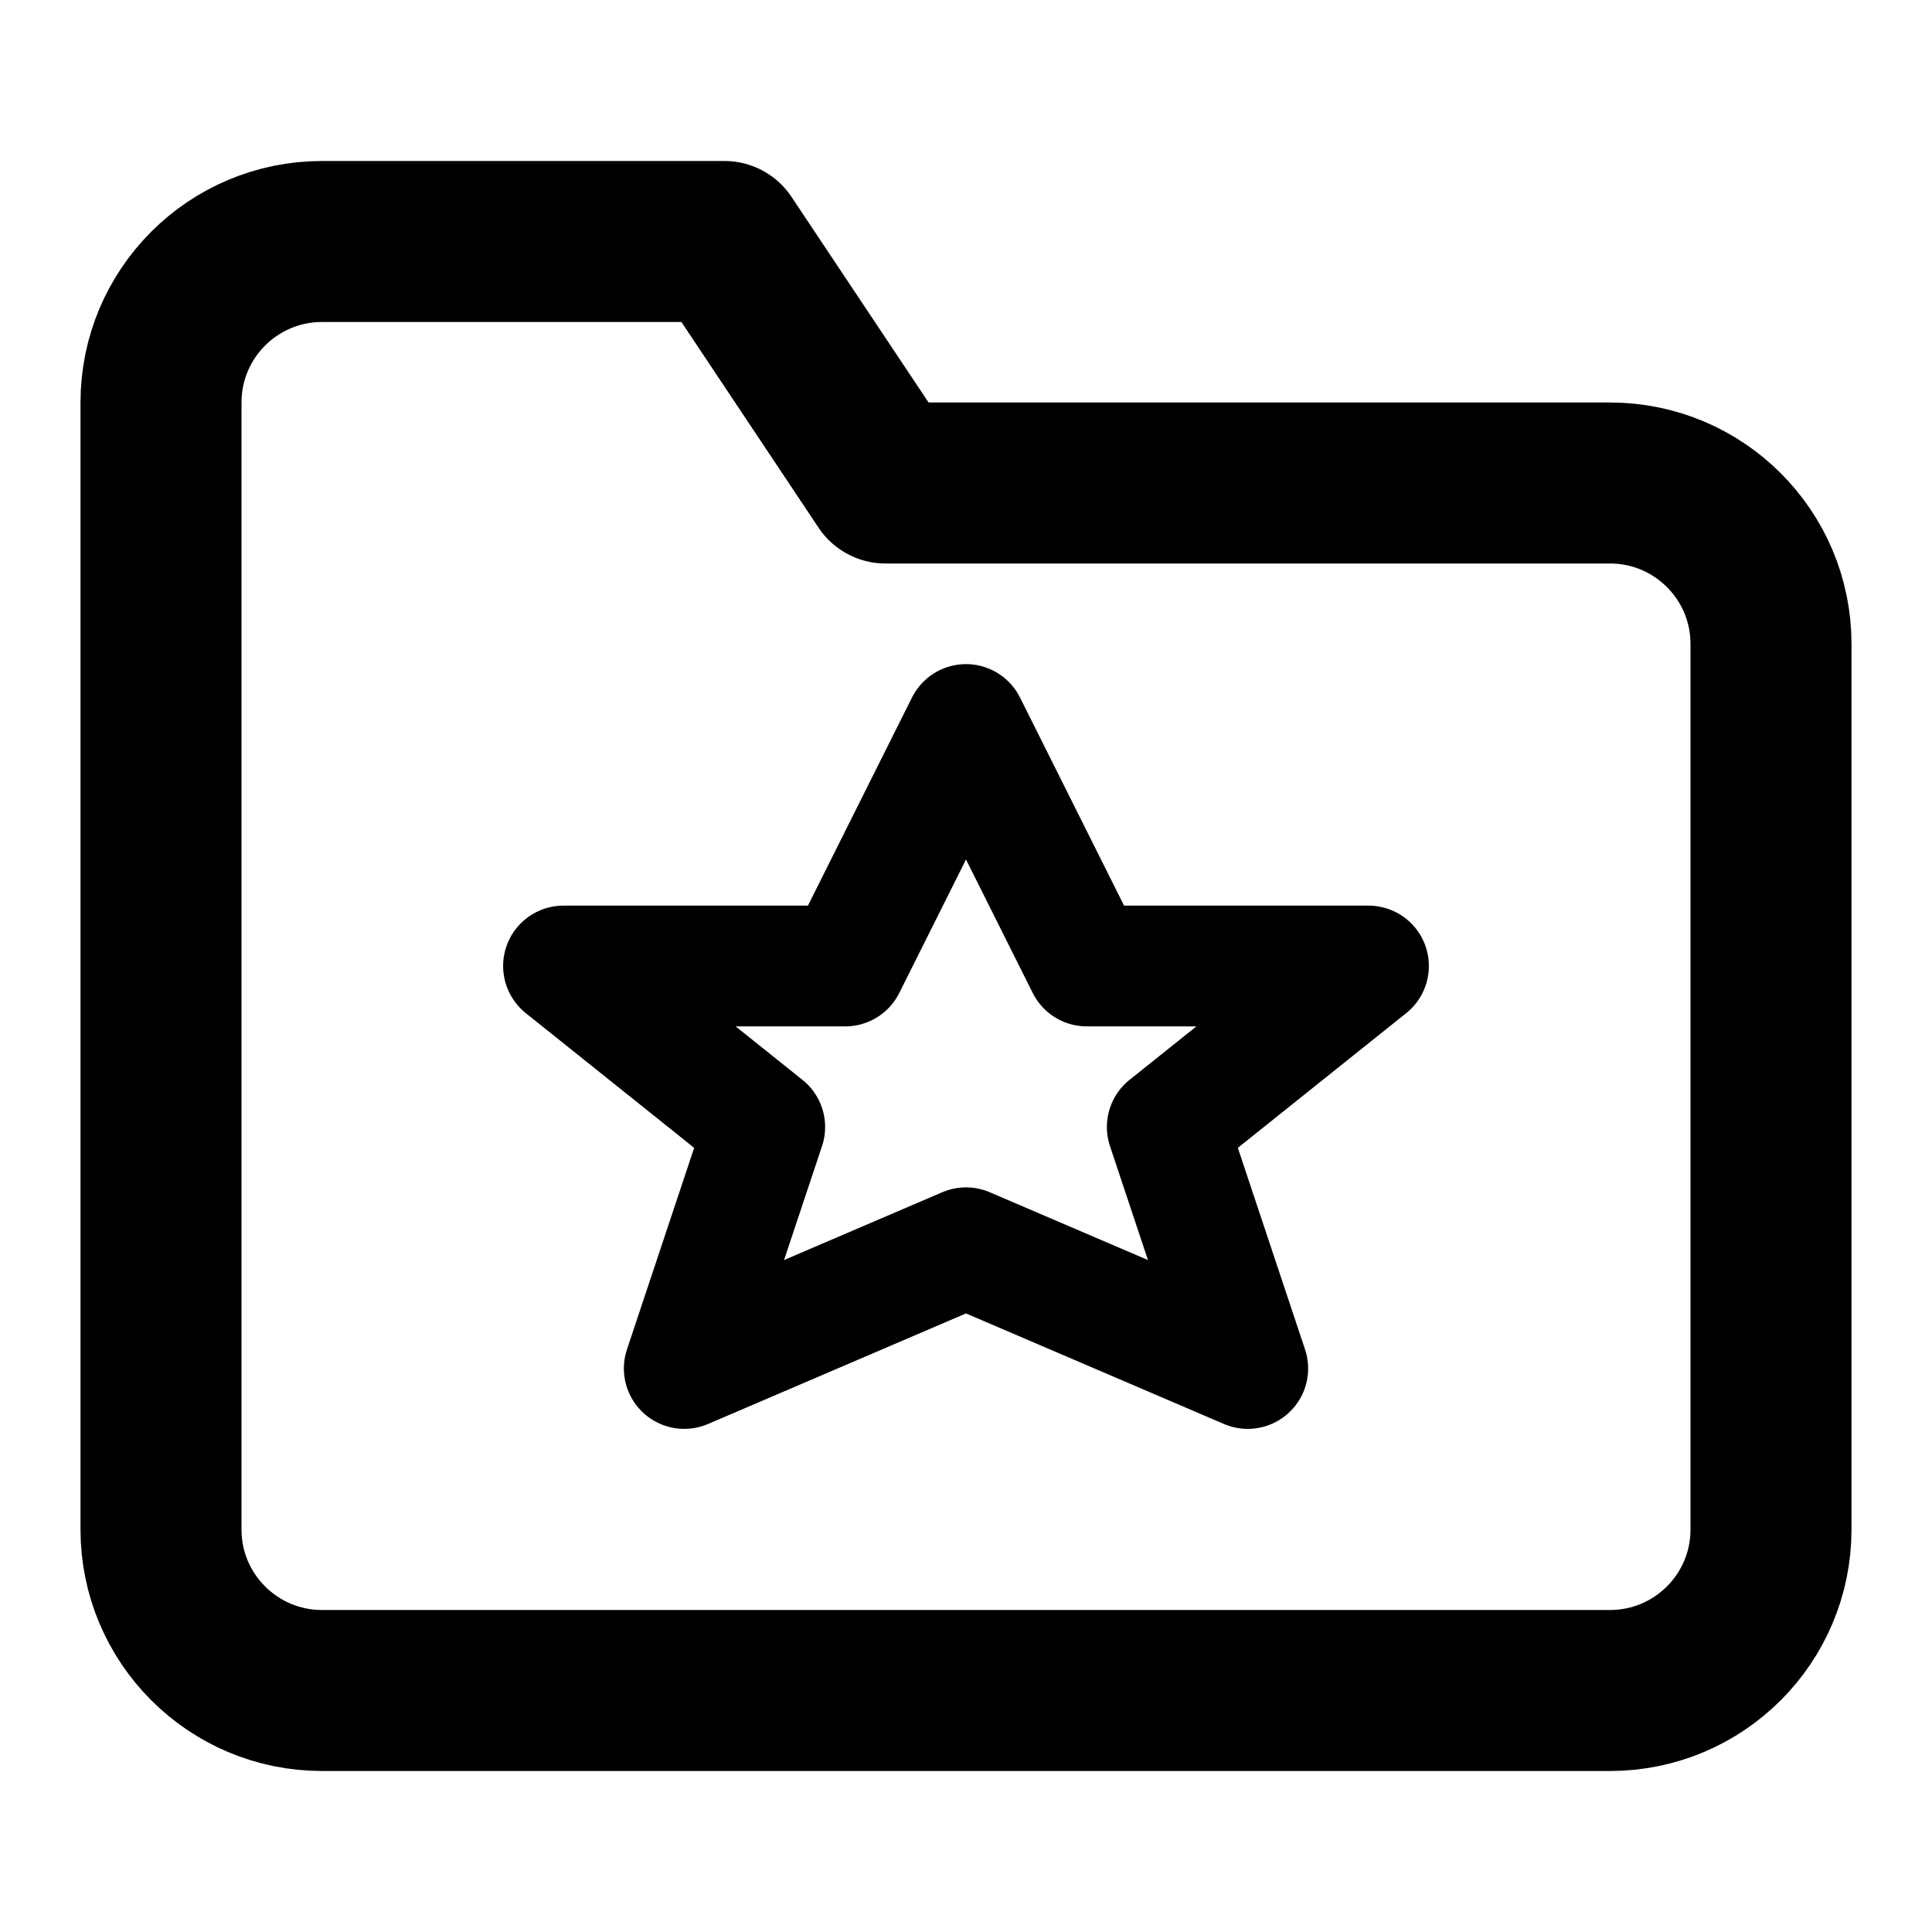
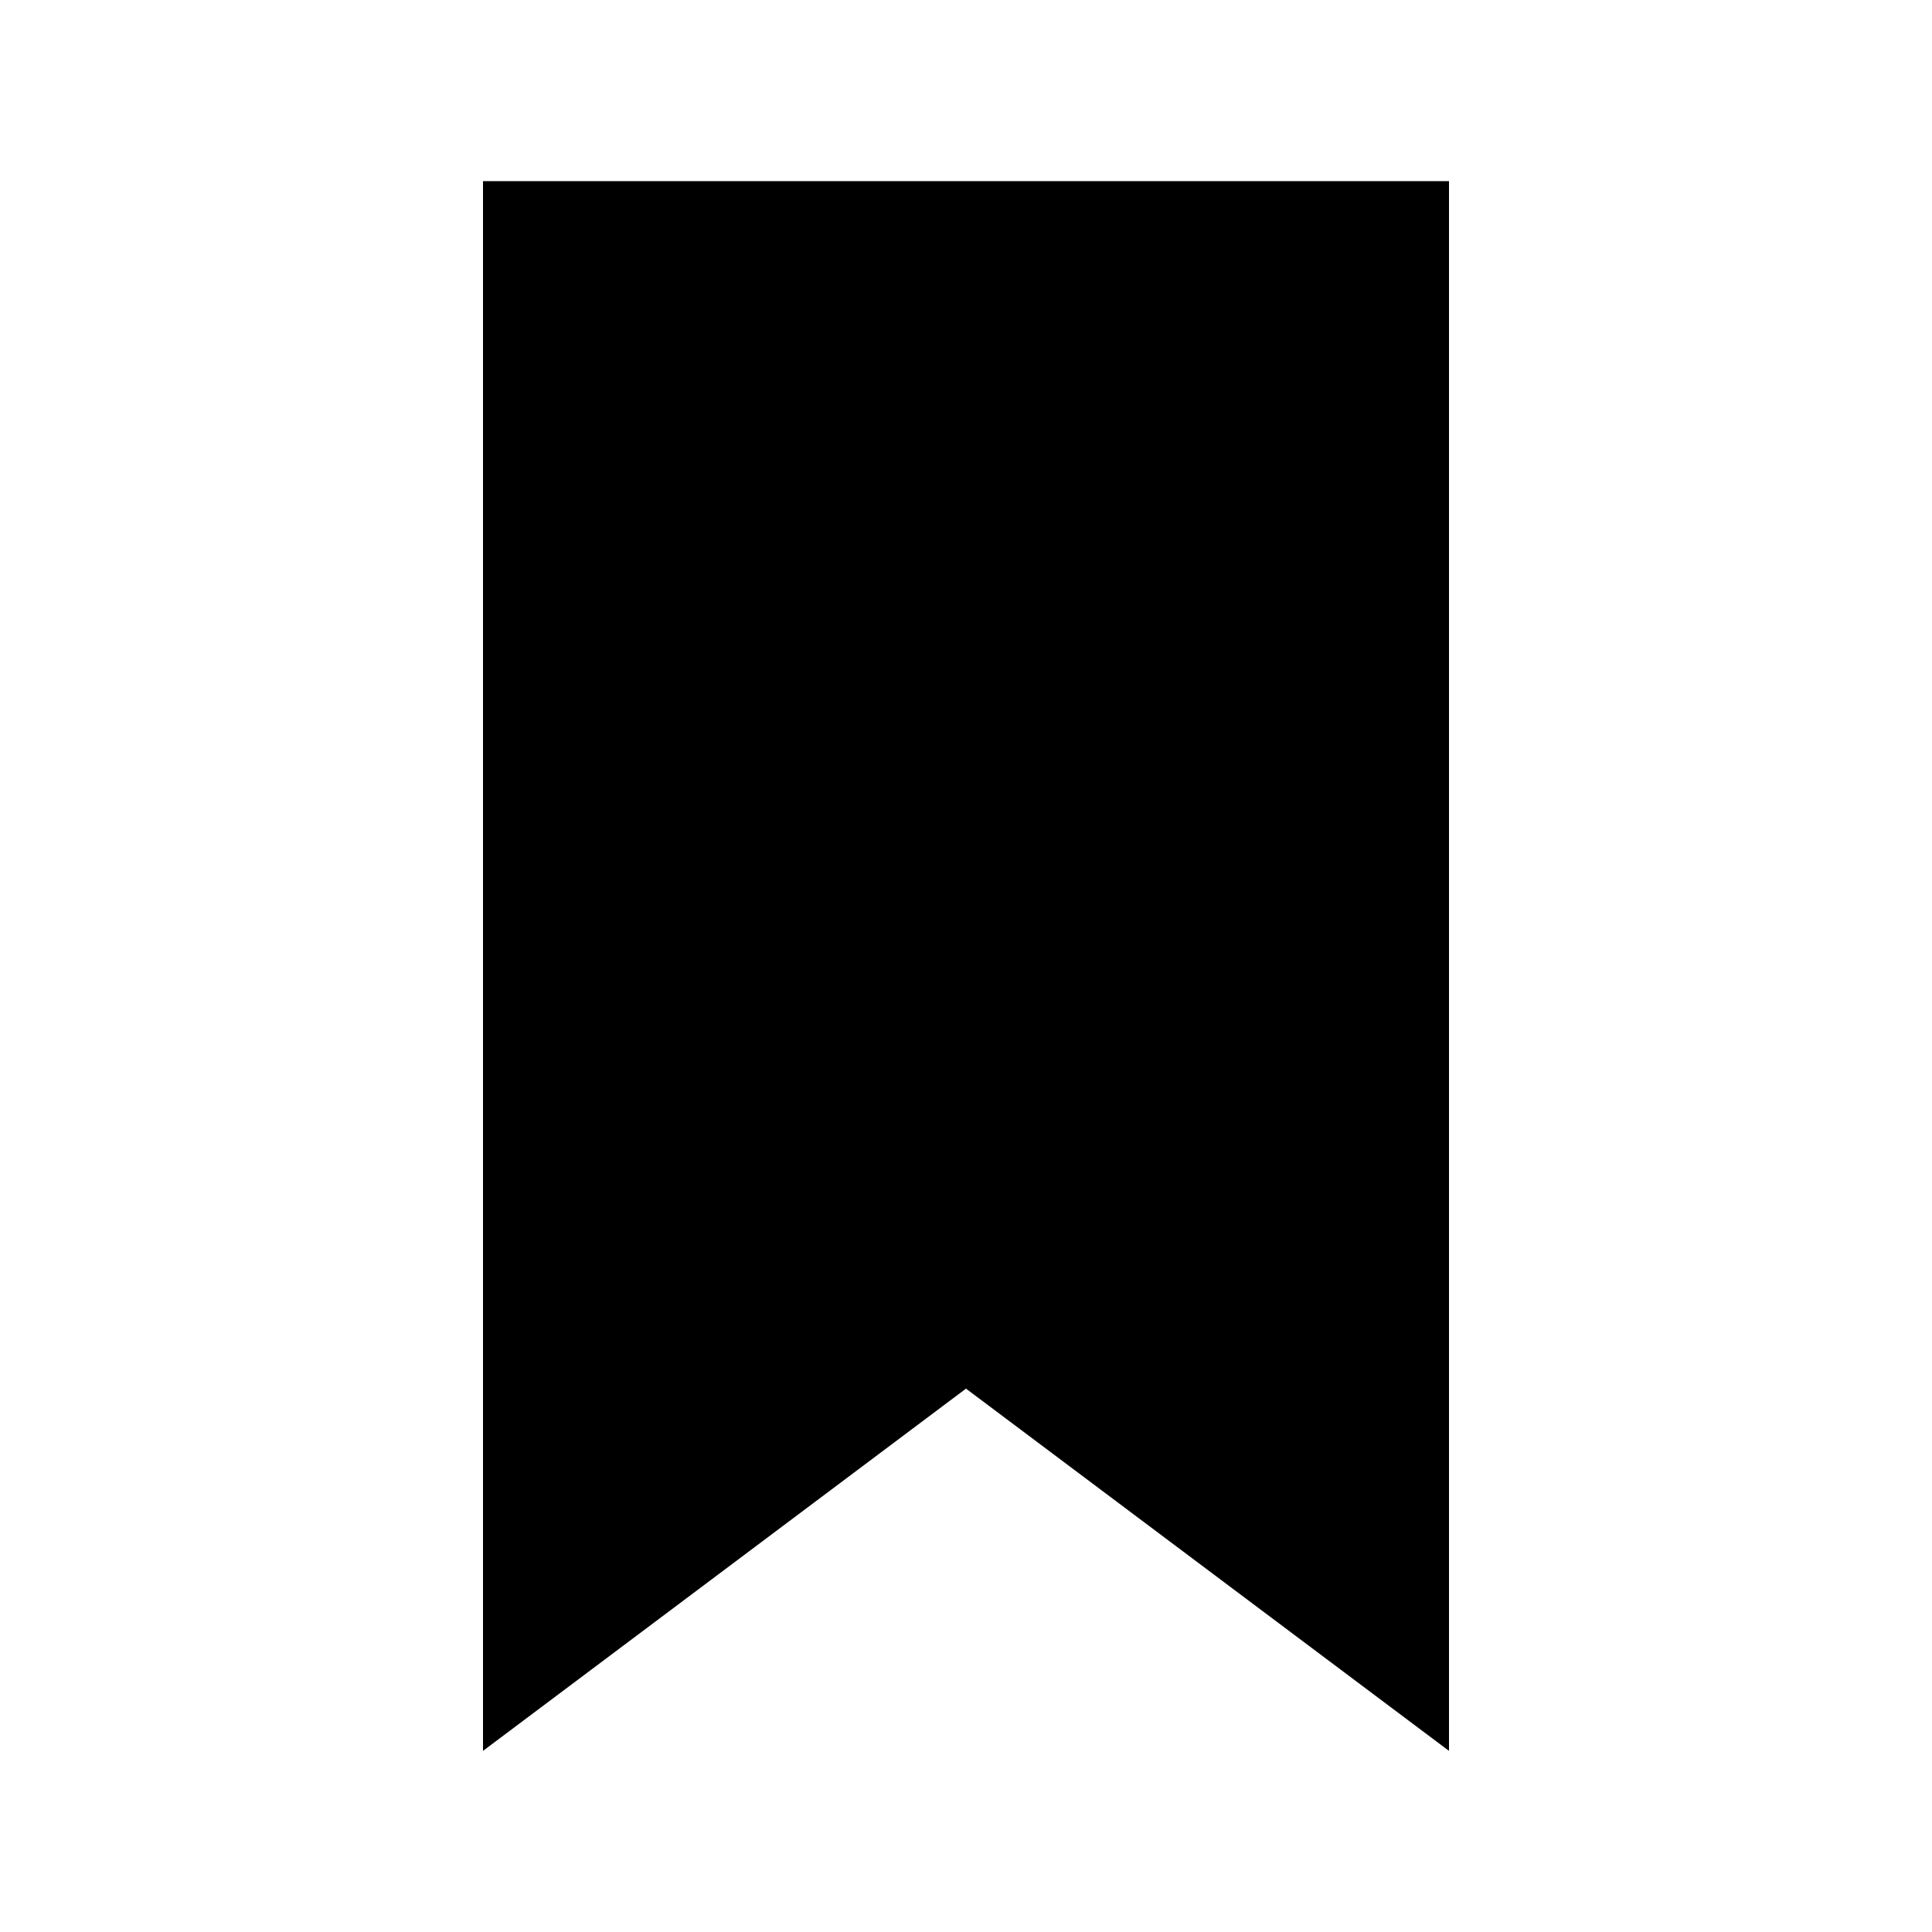
- <svg xmlns="http://www.w3.org/2000/svg" width="24" height="24" viewBox="0 0 24 24" fill="none" stroke="black" stroke-width="2" stroke-linecap="round" stroke-linejoin="round">
-   <path d="M22 19a2 2 0 0 1-2 2H4a2 2 0 0 1-2-2V5a2 2 0 0 1 2-2h5l2 3h9a2 2 0 0 1 2 2z" />
-   <polygon points="12 9 13.5 12 17 12 14.5 14 15.5 17 12 15.5 8.5 17 9.5 14 7 12 10.5 12" stroke-width="1.5" />
+ <svg xmlns="http://www.w3.org/2000/svg" width="64" height="64" viewBox="0 0 64 64">
+   <path fill="#000000" d="M16 6v52l16-12 16 12V6H16z" />
</svg>
